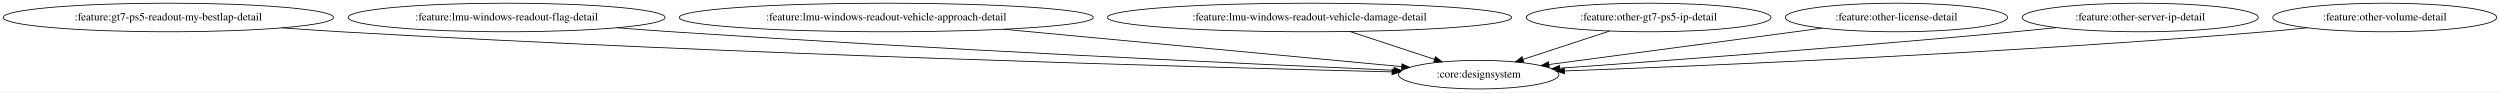
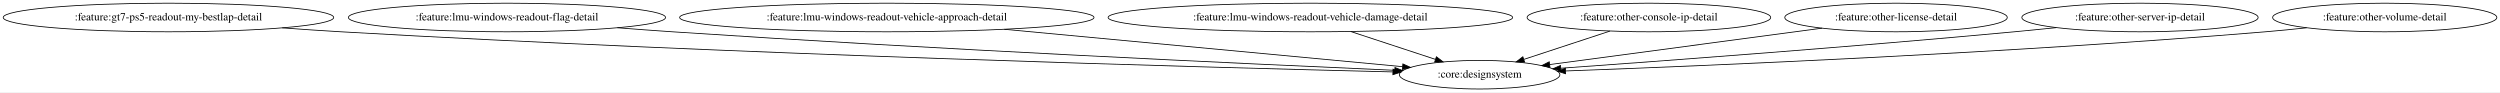
- <svg xmlns="http://www.w3.org/2000/svg" width="3148pt" height="116pt" viewBox="0.00 0.00 3148.02 116.00">
+ <svg xmlns="http://www.w3.org/2000/svg" width="3146pt" height="116pt" viewBox="0.00 0.00 3146.02 116.00">
  <g id="graph0" class="graph" transform="scale(1 1) rotate(0) translate(4 112)">
-     <polygon fill="white" stroke="transparent" points="-4,4 -4,-112 3144.02,-112 3144.02,4 -4,4" />
+     <polygon fill="white" stroke="transparent" points="-4,4 -4,-112 3142.02,-112 3142.02,4 -4,4" />
    <g id="node1" class="node">
      <ellipse fill="none" stroke="black" cx="207.98" cy="-90" rx="207.96" ry="18" />
      <text text-anchor="middle" x="207.98" y="-86.3" font-family="Times,serif" font-size="14.00">:feature:gt7-ps5-readout-my-bestlap-detail</text>
    </g>
    <g id="node2" class="node">
      <ellipse fill="none" stroke="black" cx="1857.98" cy="-18" rx="100.98" ry="18" />
      <text text-anchor="middle" x="1857.98" y="-14.3" font-family="Times,serif" font-size="14.00">:core:designsystem</text>
    </g>
    <g id="edge1" class="edge">
      <path fill="none" stroke="black" d="M351.21,-76.94C375.8,-75.11 401.12,-73.38 424.98,-72 918.7,-43.54 1509.04,-27.34 1748.78,-21.5" />
      <polygon fill="black" stroke="black" points="1748.98,-25 1758.89,-21.26 1748.81,-18 1748.98,-25" />
    </g>
    <g id="node3" class="node">
      <ellipse fill="none" stroke="black" cx="633.98" cy="-90" rx="199.56" ry="18" />
      <text text-anchor="middle" x="633.98" y="-86.3" font-family="Times,serif" font-size="14.00">:feature:lmu-windows-readout-flag-detail</text>
    </g>
    <g id="edge2" class="edge">
      <path fill="none" stroke="black" d="M772.96,-77.07C796,-75.26 819.66,-73.49 841.98,-72 1173.37,-49.82 1566.1,-31.63 1751.26,-23.53" />
      <polygon fill="black" stroke="black" points="1751.43,-27.03 1761.27,-23.1 1751.12,-20.04 1751.43,-27.03" />
    </g>
    <g id="node4" class="node">
      <ellipse fill="none" stroke="black" cx="1111.98" cy="-90" rx="260.75" ry="18" />
      <text text-anchor="middle" x="1111.98" y="-86.3" font-family="Times,serif" font-size="14.00">:feature:lmu-windows-readout-vehicle-approach-detail</text>
    </g>
    <g id="edge3" class="edge">
      <path fill="none" stroke="black" d="M1259.81,-75.13C1408.49,-61.18 1633.44,-40.07 1760.9,-28.11" />
      <polygon fill="black" stroke="black" points="1761.41,-31.58 1771.03,-27.16 1760.75,-24.61 1761.41,-31.58" />
    </g>
    <g id="node5" class="node">
      <ellipse fill="none" stroke="black" cx="1644.98" cy="-90" rx="254.55" ry="18" />
      <text text-anchor="middle" x="1644.98" y="-86.3" font-family="Times,serif" font-size="14.00">:feature:lmu-windows-readout-vehicle-damage-detail</text>
    </g>
    <g id="edge4" class="edge">
      <path fill="none" stroke="black" d="M1695.73,-72.32C1727.87,-61.76 1769.45,-48.1 1802.47,-37.24" />
      <polygon fill="black" stroke="black" points="1803.57,-40.57 1811.98,-34.12 1801.39,-33.92 1803.57,-40.57" />
    </g>
    <g id="node6" class="node">
-       <ellipse fill="none" stroke="black" cx="2071.98" cy="-90" rx="154.07" ry="18" />
-       <text text-anchor="middle" x="2071.98" y="-86.3" font-family="Times,serif" font-size="14.00">:feature:other-gt7-ps5-ip-detail</text>
+       <ellipse fill="none" stroke="black" cx="2070.98" cy="-90" rx="153.27" ry="18" />
+       <text text-anchor="middle" x="2070.98" y="-86.3" font-family="Times,serif" font-size="14.00">:feature:other-console-ip-detail</text>
    </g>
    <g id="edge5" class="edge">
-       <path fill="none" stroke="black" d="M2022.62,-72.85C1990.15,-62.23 1947.59,-48.31 1913.88,-37.28" />
-       <polygon fill="black" stroke="black" points="1914.76,-33.89 1904.17,-34.11 1912.59,-40.54 1914.76,-33.89" />
+       <path fill="none" stroke="black" d="M2021.85,-72.85C1989.53,-62.23 1947.17,-48.31 1913.61,-37.28" />
+       <polygon fill="black" stroke="black" points="1914.55,-33.91 1903.95,-34.11 1912.36,-40.56 1914.55,-33.91" />
    </g>
    <g id="node7" class="node">
-       <ellipse fill="none" stroke="black" cx="2383.98" cy="-90" rx="139.98" ry="18" />
-       <text text-anchor="middle" x="2383.98" y="-86.3" font-family="Times,serif" font-size="14.00">:feature:other-license-detail</text>
+       <ellipse fill="none" stroke="black" cx="2381.98" cy="-90" rx="139.98" ry="18" />
+       <text text-anchor="middle" x="2381.98" y="-86.3" font-family="Times,serif" font-size="14.00">:feature:other-license-detail</text>
    </g>
    <g id="edge6" class="edge">
-       <path fill="none" stroke="black" d="M2290.55,-76.57C2193.18,-63.61 2041.75,-43.46 1946.32,-30.76" />
-       <polygon fill="black" stroke="black" points="1946.78,-27.29 1936.4,-29.44 1945.85,-34.22 1946.78,-27.29" />
+       <path fill="none" stroke="black" d="M2288.9,-76.57C2192,-63.62 2041.36,-43.5 1946.27,-30.79" />
+       <polygon fill="black" stroke="black" points="1946.48,-27.29 1936.1,-29.44 1945.55,-34.23 1946.48,-27.29" />
    </g>
    <g id="node8" class="node">
-       <ellipse fill="none" stroke="black" cx="2690.98" cy="-90" rx="148.67" ry="18" />
-       <text text-anchor="middle" x="2690.98" y="-86.3" font-family="Times,serif" font-size="14.00">:feature:other-server-ip-detail</text>
+       <ellipse fill="none" stroke="black" cx="2688.98" cy="-90" rx="148.67" ry="18" />
+       <text text-anchor="middle" x="2688.98" y="-86.3" font-family="Times,serif" font-size="14.00">:feature:other-server-ip-detail</text>
    </g>
    <g id="edge7" class="edge">
-       <path fill="none" stroke="black" d="M2585.64,-77.24C2568.06,-75.4 2550.01,-73.58 2532.98,-72 2330.08,-53.12 2092.44,-35.51 1960.16,-26.1" />
-       <polygon fill="black" stroke="black" points="1960.26,-22.6 1950.04,-25.38 1959.76,-29.58 1960.26,-22.6" />
+       <path fill="none" stroke="black" d="M2583.64,-77.24C2566.06,-75.4 2548.01,-73.59 2530.98,-72 2328.82,-53.17 2092.08,-35.55 1960.13,-26.13" />
+       <polygon fill="black" stroke="black" points="1960.26,-22.63 1950.04,-25.41 1959.76,-29.61 1960.26,-22.63" />
    </g>
    <g id="node9" class="node">
-       <ellipse fill="none" stroke="black" cx="2998.98" cy="-90" rx="141.07" ry="18" />
-       <text text-anchor="middle" x="2998.98" y="-86.3" font-family="Times,serif" font-size="14.00">:feature:other-volume-detail</text>
+       <ellipse fill="none" stroke="black" cx="2996.98" cy="-90" rx="141.07" ry="18" />
+       <text text-anchor="middle" x="2996.98" y="-86.3" font-family="Times,serif" font-size="14.00">:feature:other-volume-detail</text>
    </g>
    <g id="edge8" class="edge">
-       <path fill="none" stroke="black" d="M2900.63,-77.01C2883.43,-75.15 2865.7,-73.39 2848.98,-72 2528.38,-45.28 2148.26,-29.34 1966,-22.67" />
-       <polygon fill="black" stroke="black" points="1965.99,-19.17 1955.87,-22.31 1965.74,-26.17 1965.99,-19.17" />
+       <path fill="none" stroke="black" d="M2898.63,-77.01C2881.43,-75.15 2863.7,-73.39 2846.98,-72 2527.24,-45.34 2148.17,-29.39 1966.14,-22.7" />
+       <polygon fill="black" stroke="black" points="1966.15,-19.19 1956.02,-22.33 1965.89,-26.19 1966.15,-19.19" />
    </g>
  </g>
</svg>
